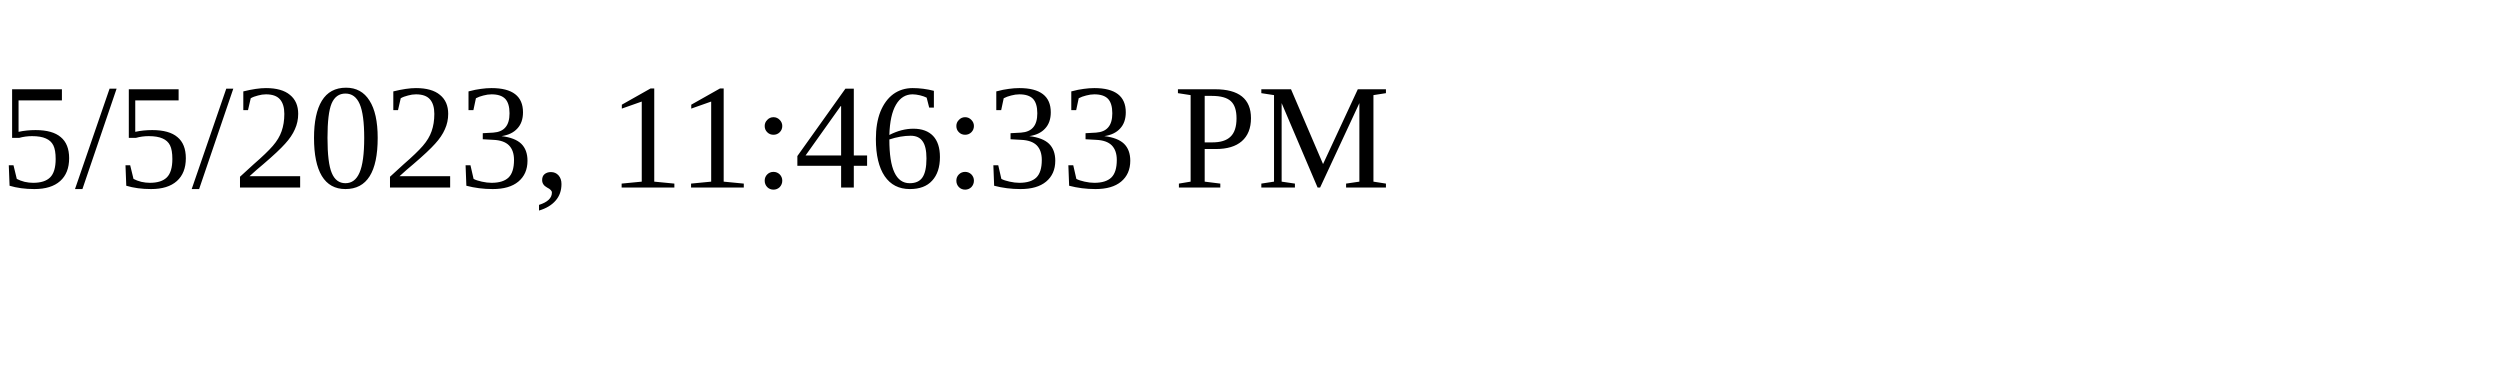
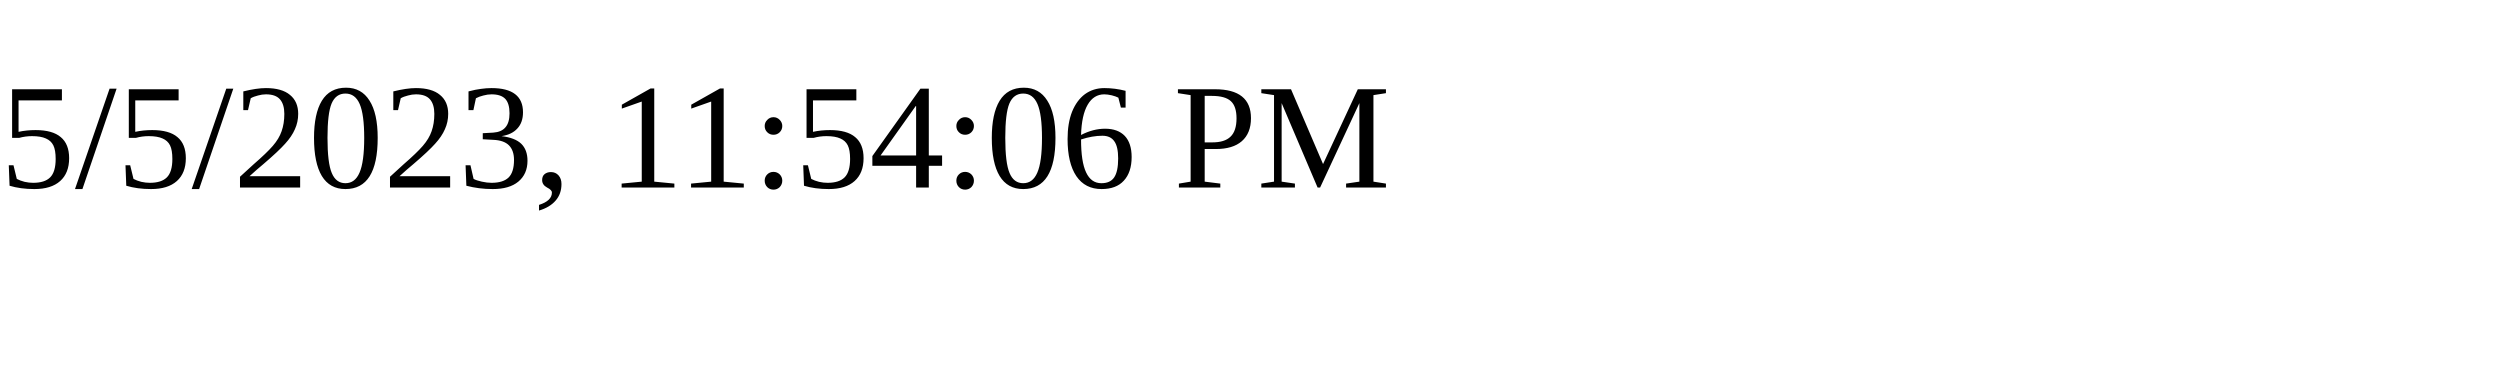
<svg xmlns="http://www.w3.org/2000/svg" height="30" width="200">
-   <text x="0" y="15">5/5/2023, 11:46:33 PM</text>
+   <text x="0" y="15">5/5/2023, 11:54:06 PM</text>
</svg>
